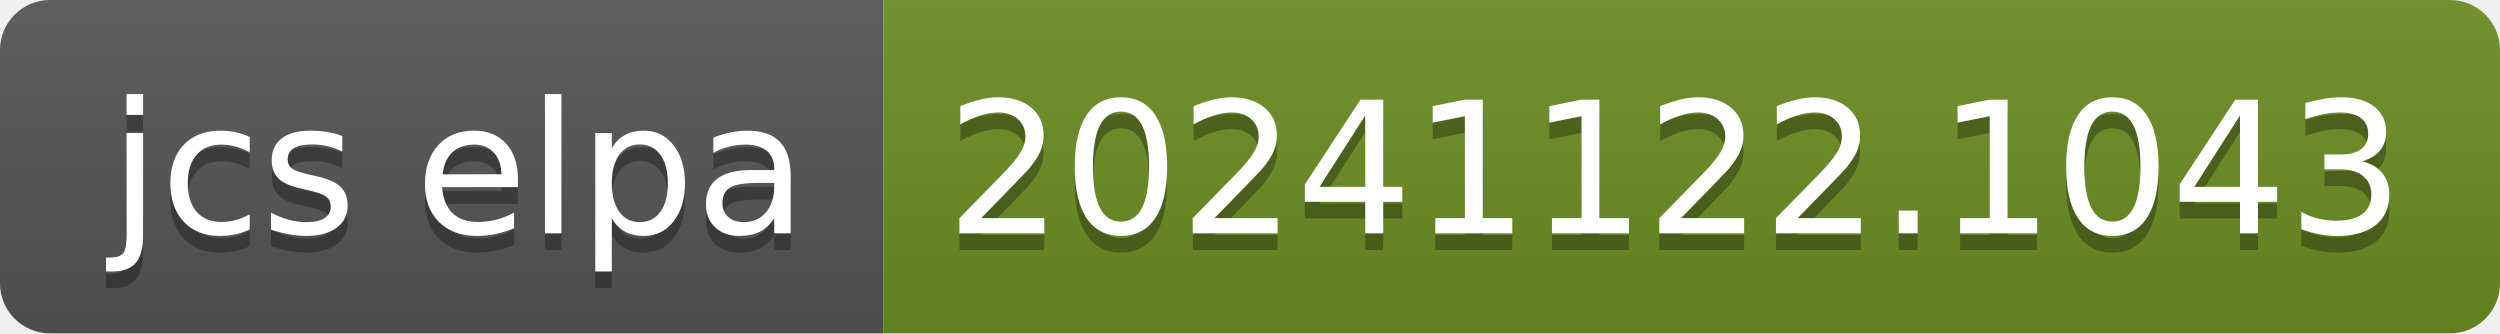
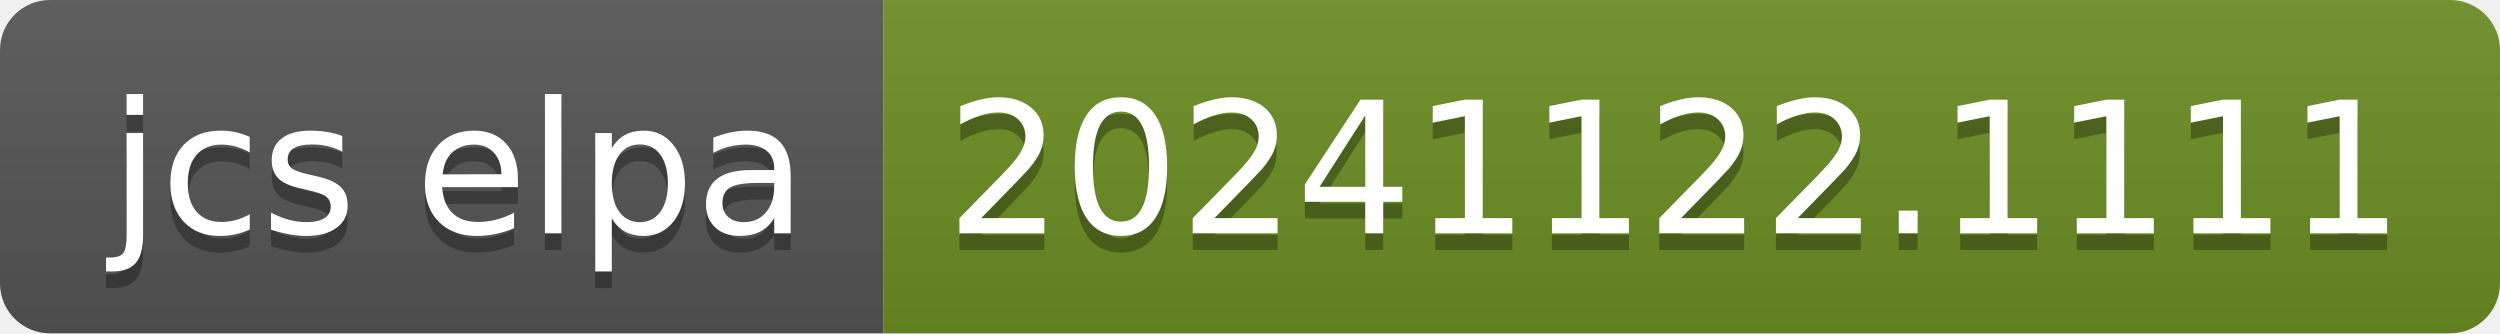
- <svg xmlns="http://www.w3.org/2000/svg" width="150" height="20" role="img" aria-label="jcs elpa: 20241122.1043">
+ <svg xmlns="http://www.w3.org/2000/svg" width="150" height="20" role="img" aria-label="jcs elpa: 20241122.1111">
  <linearGradient id="s" x2="0" y2="100%">
    <stop offset="0" stop-color="#bbb" stop-opacity=".1" />
    <stop offset="1" stop-opacity=".1" />
  </linearGradient>
  <clipPath id="r">
    <rect width="150" height="20" rx="3" fill="#fff" />
  </clipPath>
  <g clip-path="url(#r)">
    <rect width="53" height="20" fill="#555" />
    <rect x="53" width="97" height="20" fill="#6b8e23" />
    <rect width="150" height="20" fill="url(#s)" />
  </g>
  <g fill="#fff" text-anchor="middle" font-family="Verdana,Geneva,DejaVu Sans,sans-serif" text-rendering="geometricPrecision" font-size="110">
    <text aria-hidden="true" x="275" y="150" fill="#010101" fill-opacity=".3" transform="scale(.1)" textLength="430">jcs elpa</text>
    <text x="275" y="140" transform="scale(.1)" fill="#fff" textLength="430">jcs elpa</text>
-     <text aria-hidden="true" x="1005" y="150" fill="#010101" fill-opacity=".3" transform="scale(.1)" textLength="870">20241122.1043</text>
-     <text x="1005" y="140" transform="scale(.1)" fill="#fff" textLength="870">20241122.1043</text>
+     <text aria-hidden="true" x="1005" y="150" fill="#010101" fill-opacity=".3" transform="scale(.1)" textLength="870">20241122.1111</text>
+     <text x="1005" y="140" transform="scale(.1)" fill="#fff" textLength="870">20241122.1111</text>
  </g>
</svg>
